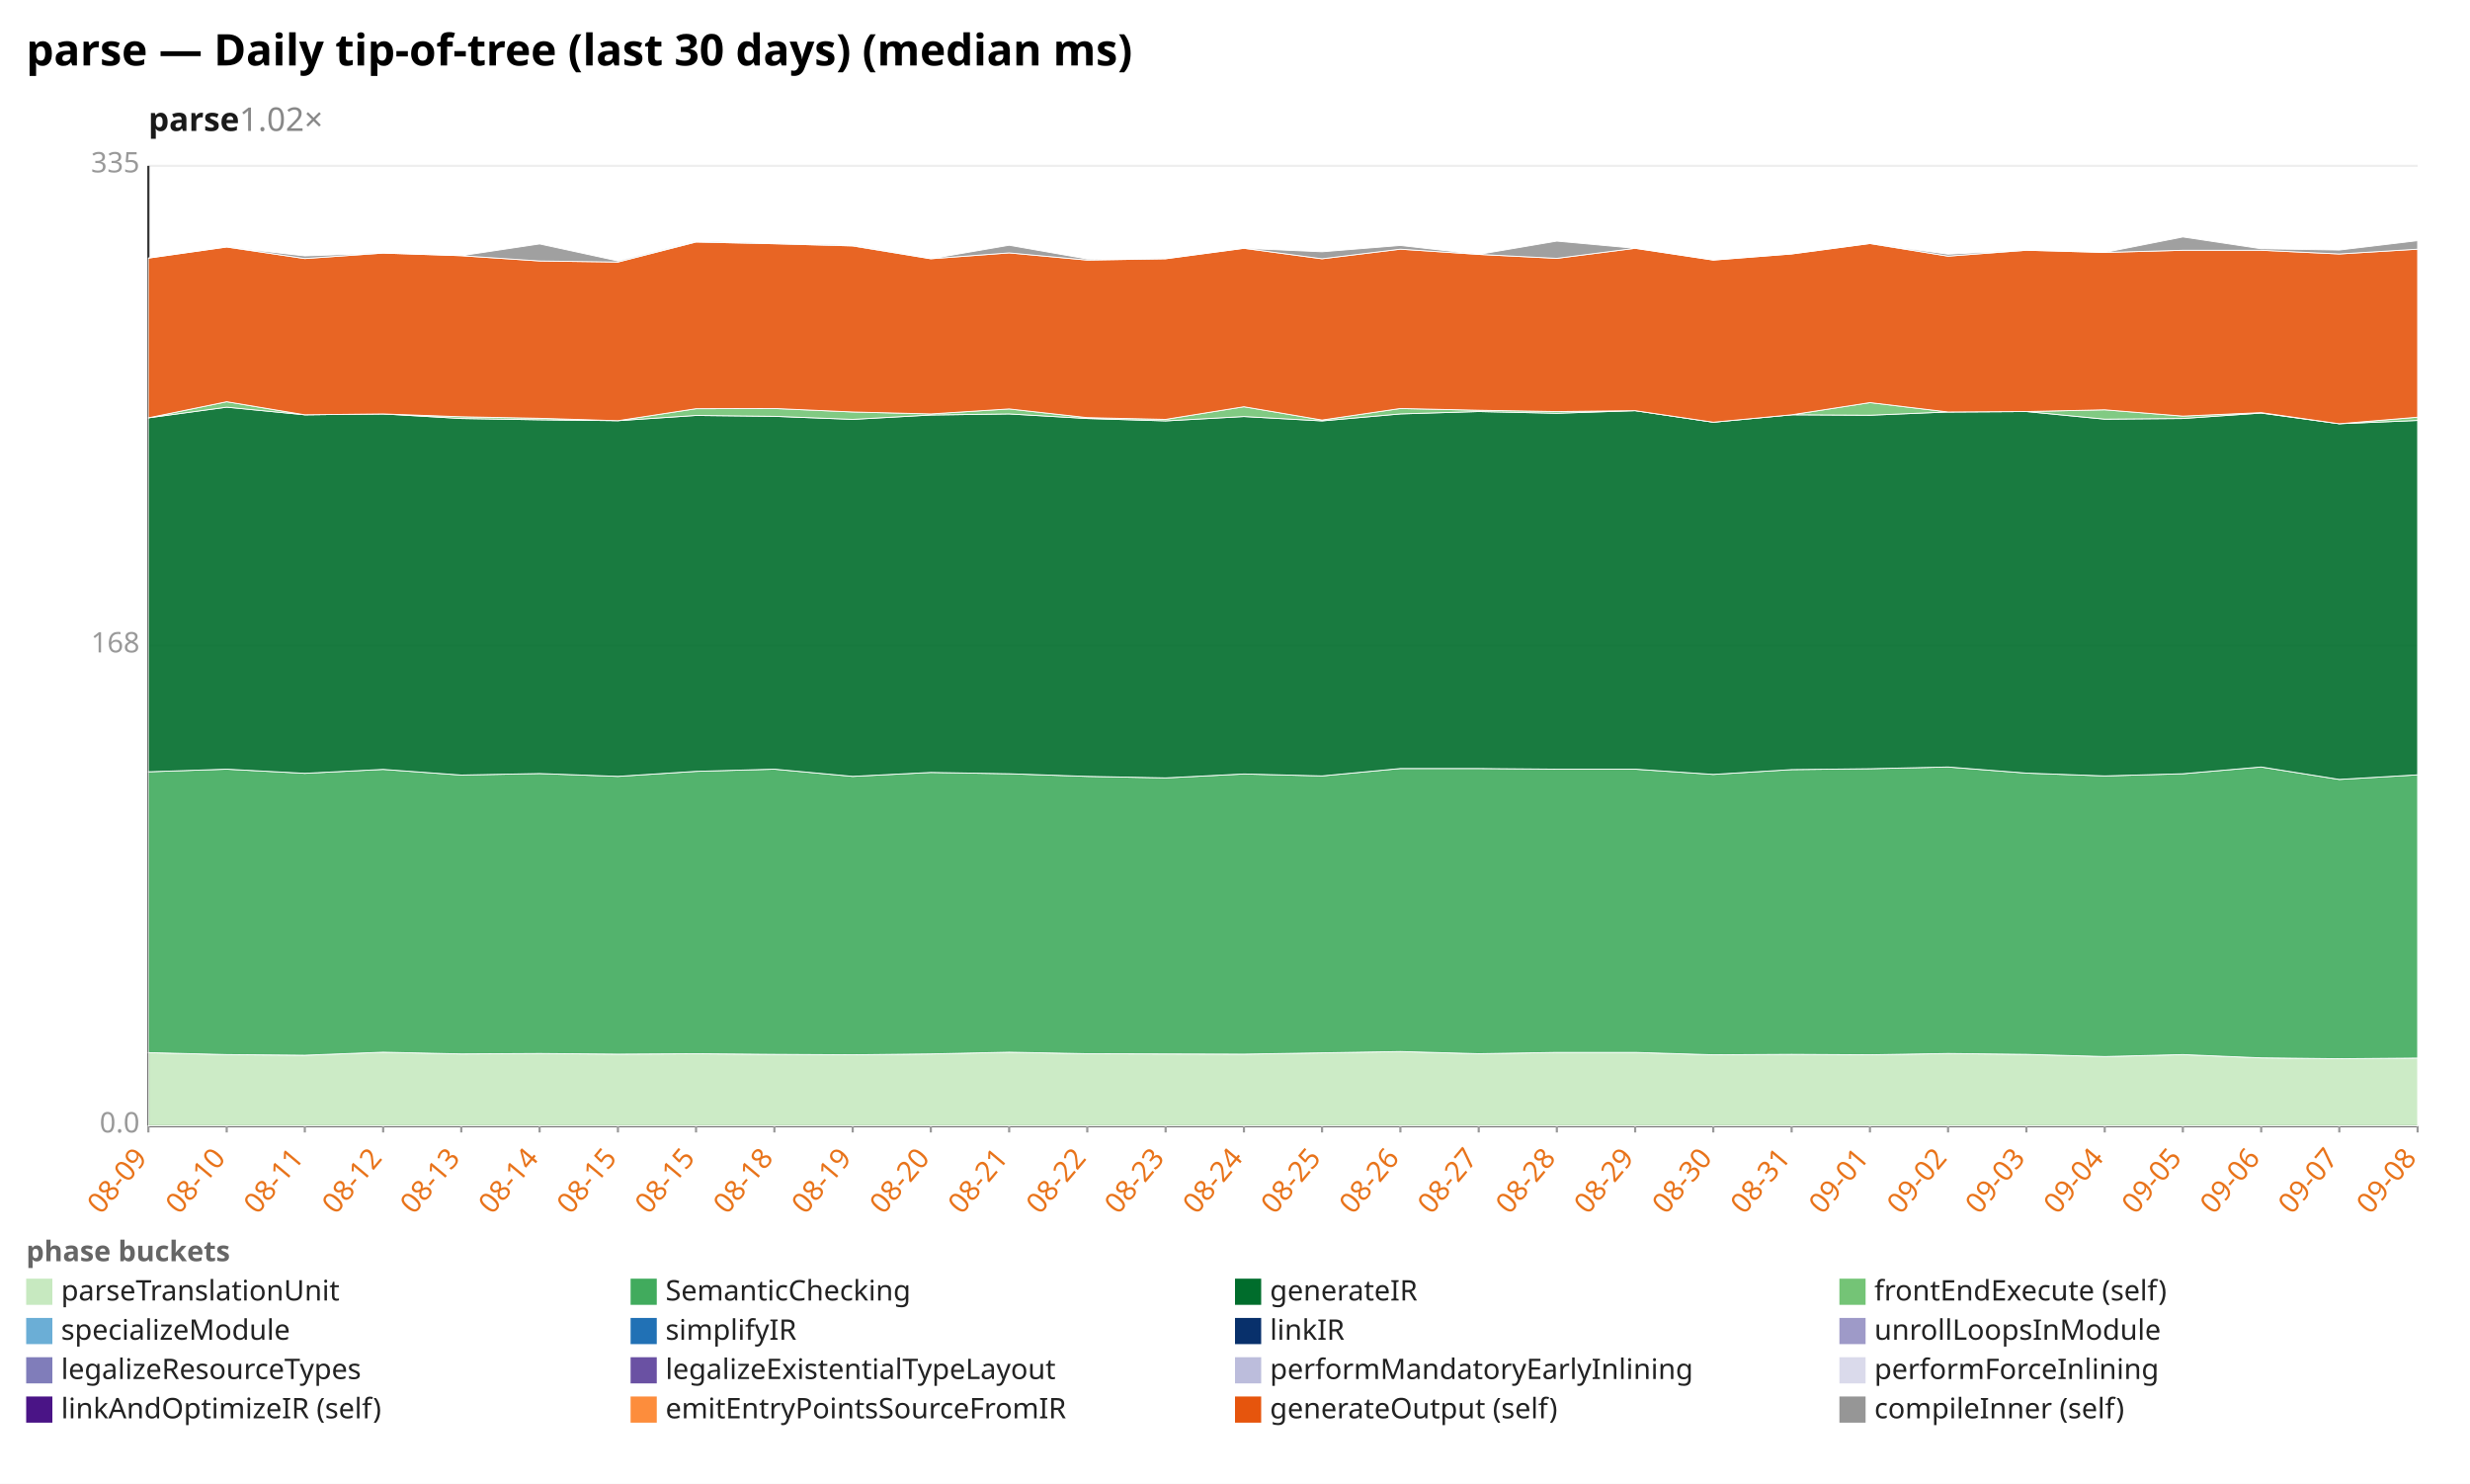
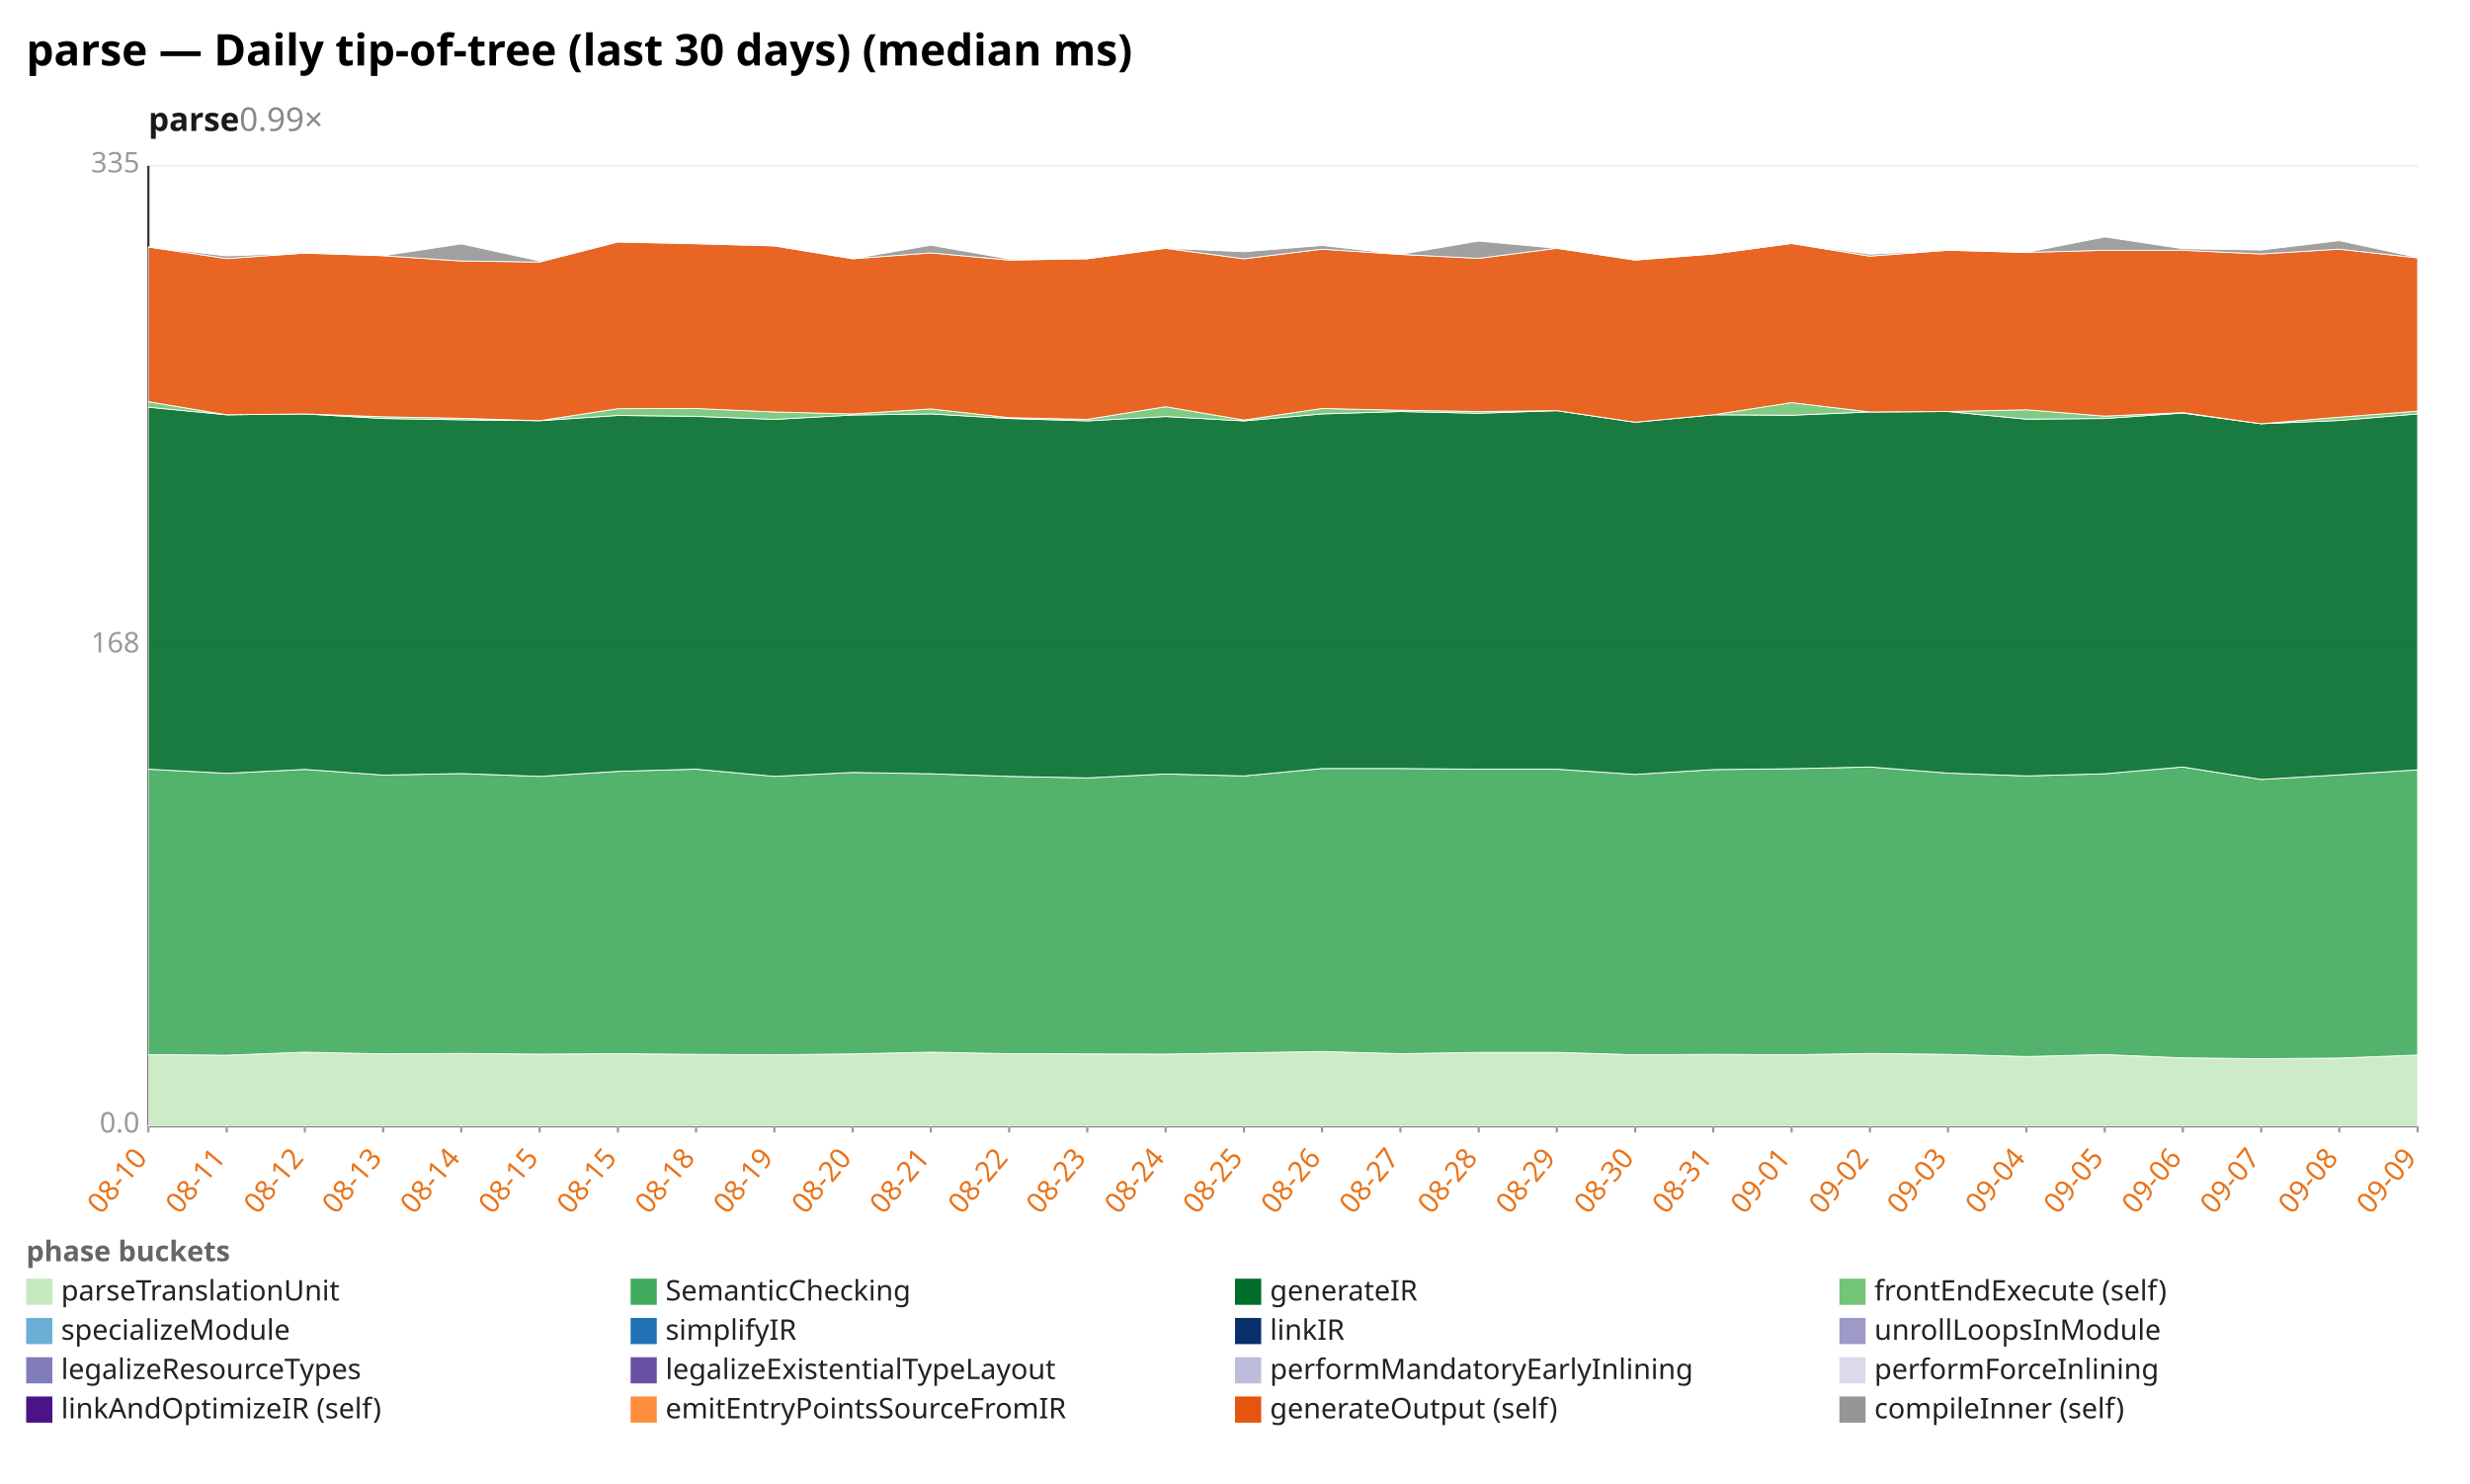
<svg xmlns="http://www.w3.org/2000/svg" width="1132" height="680" viewBox="0 0 1132 680" preserveAspectRatio="xMidYMid meet" font-family="sans-serif" font-size="13">
  <rect width="1132" height="680" fill="white" />
  <text x="12" y="30" font-size="20" font-weight="bold">parse — Daily tip-of-tree (last 30 days) (median ms)</text>
-   <text x="68" y="60" font-size="15" font-weight="600" fill="#1a1a1a">parse<tspan fill="#888" font-weight="400" text-decoration="none">  1.02×</tspan>
+   <text x="68" y="60" font-size="15" font-weight="600" fill="#1a1a1a">parse<tspan fill="#888" font-weight="400" text-decoration="none">  0.99×</tspan>
  </text>
  <line x1="68.0" y1="516.0" x2="1108.0" y2="516.0" stroke="#eee" />
  <text x="64.0" y="519.0" text-anchor="end" fill="#999">0.0</text>
  <line x1="68.0" y1="296.0" x2="1108.0" y2="296.0" stroke="#eee" />
  <text x="64.0" y="299.0" text-anchor="end" fill="#999">168</text>
  <line x1="68.0" y1="76.0" x2="1108.0" y2="76.0" stroke="#eee" />
  <text x="64.0" y="79.0" text-anchor="end" fill="#999">335</text>
  <line x1="68.0" y1="76.0" x2="68.0" y2="516.0" stroke="#333" />
  <line x1="68.0" y1="516.0" x2="1108.0" y2="516.0" stroke="#333" />
  <line x1="68.0" y1="516.0" x2="68.0" y2="519.0" stroke="#999" />
-   <text x="68.0" y="531.0" text-anchor="end" fill="#e8731a" transform="rotate(-50 68.0 531.0)">08-09</text>
+   <text x="68.0" y="531.0" text-anchor="end" fill="#e8731a" transform="rotate(-50 68.0 531.0)">08-10</text>
  <line x1="103.9" y1="516.0" x2="103.9" y2="519.0" stroke="#999" />
-   <text x="103.9" y="531.0" text-anchor="end" fill="#e8731a" transform="rotate(-50 103.9 531.0)">08-10</text>
+   <text x="103.9" y="531.0" text-anchor="end" fill="#e8731a" transform="rotate(-50 103.9 531.0)">08-11</text>
  <line x1="139.7" y1="516.0" x2="139.7" y2="519.0" stroke="#999" />
-   <text x="139.7" y="531.0" text-anchor="end" fill="#e8731a" transform="rotate(-50 139.7 531.0)">08-11</text>
+   <text x="139.7" y="531.0" text-anchor="end" fill="#e8731a" transform="rotate(-50 139.7 531.0)">08-12</text>
  <line x1="175.6" y1="516.0" x2="175.6" y2="519.0" stroke="#999" />
-   <text x="175.6" y="531.0" text-anchor="end" fill="#e8731a" transform="rotate(-50 175.6 531.0)">08-12</text>
+   <text x="175.6" y="531.0" text-anchor="end" fill="#e8731a" transform="rotate(-50 175.6 531.0)">08-13</text>
  <line x1="211.4" y1="516.0" x2="211.4" y2="519.0" stroke="#999" />
-   <text x="211.4" y="531.0" text-anchor="end" fill="#e8731a" transform="rotate(-50 211.4 531.0)">08-13</text>
+   <text x="211.4" y="531.0" text-anchor="end" fill="#e8731a" transform="rotate(-50 211.4 531.0)">08-14</text>
  <line x1="247.3" y1="516.0" x2="247.3" y2="519.0" stroke="#999" />
-   <text x="247.3" y="531.0" text-anchor="end" fill="#e8731a" transform="rotate(-50 247.3 531.0)">08-14</text>
+   <text x="247.3" y="531.0" text-anchor="end" fill="#e8731a" transform="rotate(-50 247.3 531.0)">08-15</text>
  <line x1="283.2" y1="516.0" x2="283.2" y2="519.0" stroke="#999" />
  <text x="283.2" y="531.0" text-anchor="end" fill="#e8731a" transform="rotate(-50 283.2 531.0)">08-15</text>
  <line x1="319.0" y1="516.0" x2="319.0" y2="519.0" stroke="#999" />
-   <text x="319.0" y="531.0" text-anchor="end" fill="#e8731a" transform="rotate(-50 319.0 531.0)">08-15</text>
+   <text x="319.0" y="531.0" text-anchor="end" fill="#e8731a" transform="rotate(-50 319.0 531.0)">08-18</text>
  <line x1="354.9" y1="516.0" x2="354.9" y2="519.0" stroke="#999" />
-   <text x="354.9" y="531.0" text-anchor="end" fill="#e8731a" transform="rotate(-50 354.9 531.0)">08-18</text>
+   <text x="354.9" y="531.0" text-anchor="end" fill="#e8731a" transform="rotate(-50 354.9 531.0)">08-19</text>
  <line x1="390.8" y1="516.0" x2="390.8" y2="519.0" stroke="#999" />
-   <text x="390.8" y="531.0" text-anchor="end" fill="#e8731a" transform="rotate(-50 390.8 531.0)">08-19</text>
+   <text x="390.8" y="531.0" text-anchor="end" fill="#e8731a" transform="rotate(-50 390.8 531.0)">08-20</text>
  <line x1="426.6" y1="516.0" x2="426.6" y2="519.0" stroke="#999" />
-   <text x="426.6" y="531.0" text-anchor="end" fill="#e8731a" transform="rotate(-50 426.6 531.0)">08-20</text>
+   <text x="426.6" y="531.0" text-anchor="end" fill="#e8731a" transform="rotate(-50 426.6 531.0)">08-21</text>
  <line x1="462.5" y1="516.0" x2="462.5" y2="519.0" stroke="#999" />
-   <text x="462.5" y="531.0" text-anchor="end" fill="#e8731a" transform="rotate(-50 462.5 531.0)">08-21</text>
+   <text x="462.5" y="531.0" text-anchor="end" fill="#e8731a" transform="rotate(-50 462.5 531.0)">08-22</text>
  <line x1="498.3" y1="516.0" x2="498.3" y2="519.0" stroke="#999" />
-   <text x="498.3" y="531.0" text-anchor="end" fill="#e8731a" transform="rotate(-50 498.3 531.0)">08-22</text>
+   <text x="498.3" y="531.0" text-anchor="end" fill="#e8731a" transform="rotate(-50 498.3 531.0)">08-23</text>
  <line x1="534.2" y1="516.0" x2="534.2" y2="519.0" stroke="#999" />
-   <text x="534.2" y="531.0" text-anchor="end" fill="#e8731a" transform="rotate(-50 534.2 531.0)">08-23</text>
+   <text x="534.2" y="531.0" text-anchor="end" fill="#e8731a" transform="rotate(-50 534.2 531.0)">08-24</text>
  <line x1="570.1" y1="516.0" x2="570.1" y2="519.0" stroke="#999" />
-   <text x="570.1" y="531.0" text-anchor="end" fill="#e8731a" transform="rotate(-50 570.1 531.0)">08-24</text>
+   <text x="570.1" y="531.0" text-anchor="end" fill="#e8731a" transform="rotate(-50 570.1 531.0)">08-25</text>
  <line x1="605.9" y1="516.0" x2="605.9" y2="519.0" stroke="#999" />
-   <text x="605.9" y="531.0" text-anchor="end" fill="#e8731a" transform="rotate(-50 605.9 531.0)">08-25</text>
+   <text x="605.9" y="531.0" text-anchor="end" fill="#e8731a" transform="rotate(-50 605.9 531.0)">08-26</text>
  <line x1="641.8" y1="516.0" x2="641.8" y2="519.0" stroke="#999" />
-   <text x="641.8" y="531.0" text-anchor="end" fill="#e8731a" transform="rotate(-50 641.8 531.0)">08-26</text>
+   <text x="641.8" y="531.0" text-anchor="end" fill="#e8731a" transform="rotate(-50 641.8 531.0)">08-27</text>
  <line x1="677.7" y1="516.0" x2="677.7" y2="519.0" stroke="#999" />
-   <text x="677.7" y="531.0" text-anchor="end" fill="#e8731a" transform="rotate(-50 677.7 531.0)">08-27</text>
+   <text x="677.7" y="531.0" text-anchor="end" fill="#e8731a" transform="rotate(-50 677.7 531.0)">08-28</text>
  <line x1="713.5" y1="516.0" x2="713.5" y2="519.0" stroke="#999" />
-   <text x="713.5" y="531.0" text-anchor="end" fill="#e8731a" transform="rotate(-50 713.5 531.0)">08-28</text>
+   <text x="713.5" y="531.0" text-anchor="end" fill="#e8731a" transform="rotate(-50 713.5 531.0)">08-29</text>
  <line x1="749.4" y1="516.0" x2="749.4" y2="519.0" stroke="#999" />
-   <text x="749.4" y="531.0" text-anchor="end" fill="#e8731a" transform="rotate(-50 749.4 531.0)">08-29</text>
+   <text x="749.4" y="531.0" text-anchor="end" fill="#e8731a" transform="rotate(-50 749.4 531.0)">08-30</text>
  <line x1="785.2" y1="516.0" x2="785.2" y2="519.0" stroke="#999" />
-   <text x="785.2" y="531.0" text-anchor="end" fill="#e8731a" transform="rotate(-50 785.2 531.0)">08-30</text>
+   <text x="785.2" y="531.0" text-anchor="end" fill="#e8731a" transform="rotate(-50 785.2 531.0)">08-31</text>
  <line x1="821.1" y1="516.0" x2="821.1" y2="519.0" stroke="#999" />
-   <text x="821.1" y="531.0" text-anchor="end" fill="#e8731a" transform="rotate(-50 821.1 531.0)">08-31</text>
+   <text x="821.1" y="531.0" text-anchor="end" fill="#e8731a" transform="rotate(-50 821.1 531.0)">09-01</text>
  <line x1="857.0" y1="516.0" x2="857.0" y2="519.0" stroke="#999" />
-   <text x="857.0" y="531.0" text-anchor="end" fill="#e8731a" transform="rotate(-50 857.0 531.0)">09-01</text>
+   <text x="857.0" y="531.0" text-anchor="end" fill="#e8731a" transform="rotate(-50 857.0 531.0)">09-02</text>
  <line x1="892.8" y1="516.0" x2="892.8" y2="519.0" stroke="#999" />
-   <text x="892.8" y="531.0" text-anchor="end" fill="#e8731a" transform="rotate(-50 892.8 531.0)">09-02</text>
+   <text x="892.8" y="531.0" text-anchor="end" fill="#e8731a" transform="rotate(-50 892.8 531.0)">09-03</text>
  <line x1="928.7" y1="516.0" x2="928.7" y2="519.0" stroke="#999" />
-   <text x="928.7" y="531.0" text-anchor="end" fill="#e8731a" transform="rotate(-50 928.7 531.0)">09-03</text>
+   <text x="928.7" y="531.0" text-anchor="end" fill="#e8731a" transform="rotate(-50 928.7 531.0)">09-04</text>
  <line x1="964.6" y1="516.0" x2="964.6" y2="519.0" stroke="#999" />
-   <text x="964.6" y="531.0" text-anchor="end" fill="#e8731a" transform="rotate(-50 964.6 531.0)">09-04</text>
+   <text x="964.6" y="531.0" text-anchor="end" fill="#e8731a" transform="rotate(-50 964.6 531.0)">09-05</text>
  <line x1="1000.4" y1="516.0" x2="1000.4" y2="519.0" stroke="#999" />
-   <text x="1000.4" y="531.0" text-anchor="end" fill="#e8731a" transform="rotate(-50 1000.4 531.0)">09-05</text>
+   <text x="1000.4" y="531.0" text-anchor="end" fill="#e8731a" transform="rotate(-50 1000.4 531.0)">09-06</text>
  <line x1="1036.3" y1="516.0" x2="1036.3" y2="519.0" stroke="#999" />
-   <text x="1036.3" y="531.0" text-anchor="end" fill="#e8731a" transform="rotate(-50 1036.3 531.0)">09-06</text>
+   <text x="1036.3" y="531.0" text-anchor="end" fill="#e8731a" transform="rotate(-50 1036.3 531.0)">09-07</text>
  <line x1="1072.1" y1="516.0" x2="1072.1" y2="519.0" stroke="#999" />
-   <text x="1072.1" y="531.0" text-anchor="end" fill="#e8731a" transform="rotate(-50 1072.1 531.0)">09-07</text>
+   <text x="1072.1" y="531.0" text-anchor="end" fill="#e8731a" transform="rotate(-50 1072.1 531.0)">09-08</text>
  <line x1="1108.0" y1="516.0" x2="1108.0" y2="519.0" stroke="#999" />
-   <text x="1108.0" y="531.0" text-anchor="end" fill="#e8731a" transform="rotate(-50 1108.0 531.0)">09-08</text>
-   <polygon points="68.0,482.4 103.9,483.3 139.7,483.6 175.6,482.2 211.4,483.0 247.3,482.8 283.2,483.1 319.0,482.9 354.9,483.2 390.8,483.4 426.6,483.0 462.5,482.2 498.3,482.9 534.2,483.0 570.1,483.1 605.9,482.5 641.8,481.9 677.7,482.9 713.5,482.3 749.4,482.3 785.2,483.4 821.1,483.2 857.0,483.4 892.8,482.8 928.7,483.2 964.6,484.2 1000.4,483.3 1036.3,484.8 1072.1,485.2 1108.0,484.9 1108.0,516.0 1072.1,516.0 1036.3,516.0 1000.4,516.0 964.6,516.0 928.7,516.0 892.8,516.0 857.0,516.0 821.1,516.0 785.2,516.0 749.4,516.0 713.5,516.0 677.7,516.0 641.8,516.0 605.9,516.0 570.1,516.0 534.2,516.0 498.3,516.0 462.5,516.0 426.6,516.0 390.8,516.0 354.9,516.0 319.0,516.0 283.2,516.0 247.3,516.0 211.4,516.0 175.6,516.0 139.7,516.0 103.9,516.0 68.0,516.0" fill="#c7e9c0" fill-opacity="0.9" stroke="#fff" stroke-width="0.4" />
-   <polygon points="68.0,353.7 103.9,352.5 139.7,354.4 175.6,352.6 211.4,355.2 247.3,354.5 283.2,355.8 319.0,353.5 354.9,352.5 390.8,355.8 426.6,354.0 462.5,354.6 498.3,355.8 534.2,356.5 570.1,354.7 605.9,355.6 641.8,352.2 677.7,352.2 713.5,352.5 749.4,352.5 785.2,354.9 821.1,352.7 857.0,352.3 892.8,351.5 928.7,354.3 964.6,355.6 1000.4,354.6 1036.3,351.5 1072.1,357.2 1108.0,355.1 1108.0,484.9 1072.1,485.2 1036.3,484.8 1000.4,483.3 964.6,484.2 928.7,483.2 892.8,482.8 857.0,483.4 821.1,483.2 785.2,483.4 749.4,482.3 713.5,482.3 677.7,482.9 641.8,481.9 605.9,482.5 570.1,483.1 534.2,483.0 498.3,482.9 462.5,482.2 426.6,483.0 390.8,483.4 354.9,483.2 319.0,482.9 283.2,483.1 247.3,482.8 211.4,483.0 175.6,482.2 139.7,483.6 103.9,483.3 68.0,482.4" fill="#41ab5d" fill-opacity="0.9" stroke="#fff" stroke-width="0.4" />
-   <polygon points="68.0,191.5 103.9,186.6 139.7,190.1 175.6,189.7 211.4,191.8 247.3,192.4 283.2,192.8 319.0,190.4 354.9,190.8 390.8,192.2 426.6,190.2 462.5,189.7 498.3,191.8 534.2,192.9 570.1,190.9 605.9,192.9 641.8,189.7 677.7,188.6 713.5,189.4 749.4,188.2 785.2,193.5 821.1,190.1 857.0,190.3 892.8,188.8 928.7,188.6 964.6,192.1 1000.4,191.8 1036.3,189.3 1072.1,194.2 1108.0,192.7 1108.0,355.1 1072.1,357.2 1036.3,351.5 1000.4,354.6 964.6,355.6 928.7,354.3 892.8,351.5 857.0,352.3 821.1,352.7 785.2,354.9 749.4,352.5 713.5,352.5 677.7,352.2 641.8,352.2 605.9,355.6 570.1,354.7 534.2,356.5 498.3,355.8 462.5,354.6 426.6,354.0 390.8,355.8 354.9,352.5 319.0,353.5 283.2,355.8 247.3,354.5 211.4,355.2 175.6,352.6 139.7,354.4 103.9,352.5 68.0,353.7" fill="#006d2c" fill-opacity="0.9" stroke="#fff" stroke-width="0.4" />
-   <polygon points="68.0,191.5 103.9,184.1 139.7,190.1 175.6,189.7 211.4,191.0 247.3,191.7 283.2,192.8 319.0,187.3 354.9,187.2 390.8,188.8 426.6,189.7 462.5,187.4 498.3,191.4 534.2,192.2 570.1,186.4 605.9,192.5 641.8,187.2 677.7,188.0 713.5,188.6 749.4,188.2 785.2,193.5 821.1,190.1 857.0,184.5 892.8,188.8 928.7,188.6 964.6,187.8 1000.4,190.7 1036.3,189.1 1072.1,194.2 1108.0,191.2 1108.0,192.7 1072.1,194.2 1036.3,189.3 1000.4,191.8 964.6,192.1 928.7,188.6 892.8,188.8 857.0,190.3 821.1,190.1 785.2,193.5 749.4,188.2 713.5,189.4 677.7,188.6 641.8,189.7 605.9,192.9 570.1,190.9 534.2,192.9 498.3,191.8 462.5,189.7 426.6,190.2 390.8,192.2 354.9,190.8 319.0,190.4 283.2,192.8 247.3,192.4 211.4,191.8 175.6,189.7 139.7,190.1 103.9,186.6 68.0,191.5" fill="#74c476" fill-opacity="0.9" stroke="#fff" stroke-width="0.4" />
-   <polygon points="68.0,118.3 103.9,113.2 139.7,118.5 175.6,116.0 211.4,117.2 247.3,119.6 283.2,120.1 319.0,110.9 354.9,111.7 390.8,112.7 426.6,118.6 462.5,115.9 498.3,119.2 534.2,118.6 570.1,113.8 605.9,118.6 641.8,114.2 677.7,116.6 713.5,118.4 749.4,113.8 785.2,119.2 821.1,116.4 857.0,111.6 892.8,117.4 928.7,114.7 964.6,115.7 1000.4,114.7 1036.3,114.7 1072.1,116.4 1108.0,114.2 1108.0,191.2 1072.1,194.2 1036.3,189.1 1000.4,190.7 964.6,187.8 928.7,188.6 892.8,188.8 857.0,184.5 821.1,190.1 785.2,193.5 749.4,188.2 713.5,188.6 677.7,188.0 641.8,187.2 605.9,192.5 570.1,186.4 534.2,192.2 498.3,191.4 462.5,187.4 426.6,189.7 390.8,188.8 354.9,187.2 319.0,187.3 283.2,192.8 247.3,191.7 211.4,191.0 175.6,189.7 139.7,190.1 103.9,184.1 68.0,191.5" fill="#e6550d" fill-opacity="0.9" stroke="#fff" stroke-width="0.4" />
-   <polygon points="68.0,118.3 103.9,113.2 139.7,117.3 175.6,116.0 211.4,117.2 247.3,111.8 283.2,119.6 319.0,110.5 354.9,111.7 390.8,112.4 426.6,118.6 462.5,112.4 498.3,118.7 534.2,118.6 570.1,113.8 605.9,115.4 641.8,112.5 677.7,116.6 713.5,110.5 749.4,113.8 785.2,119.2 821.1,116.4 857.0,111.6 892.8,116.5 928.7,114.7 964.6,115.7 1000.4,108.6 1036.3,114.0 1072.1,114.6 1108.0,110.3 1108.0,114.2 1072.1,116.4 1036.3,114.7 1000.4,114.7 964.6,115.7 928.7,114.7 892.8,117.4 857.0,111.6 821.1,116.4 785.2,119.2 749.4,113.8 713.5,118.4 677.7,116.6 641.8,114.2 605.9,118.6 570.1,113.8 534.2,118.6 498.3,119.2 462.5,115.9 426.6,118.6 390.8,112.7 354.9,111.7 319.0,110.9 283.2,120.1 247.3,119.6 211.4,117.2 175.6,116.0 139.7,118.5 103.9,113.2 68.0,118.3" fill="#969696" fill-opacity="0.9" stroke="#fff" stroke-width="0.4" />
+   <text x="1108.0" y="531.0" text-anchor="end" fill="#e8731a" transform="rotate(-50 1108.0 531.0)">09-09</text>
+   <polygon points="68.0,483.3 103.9,483.6 139.7,482.2 175.6,483.0 211.4,482.8 247.3,483.1 283.2,482.9 319.0,483.2 354.9,483.4 390.8,483.0 426.6,482.2 462.5,482.9 498.3,483.0 534.2,483.1 570.1,482.5 605.9,481.9 641.8,482.9 677.7,482.3 713.5,482.3 749.4,483.4 785.2,483.2 821.1,483.4 857.0,482.8 892.8,483.2 928.7,484.2 964.6,483.3 1000.4,484.8 1036.3,485.2 1072.1,484.9 1108.0,483.5 1108.0,516.0 1072.1,516.0 1036.3,516.0 1000.4,516.0 964.6,516.0 928.7,516.0 892.8,516.0 857.0,516.0 821.1,516.0 785.2,516.0 749.4,516.0 713.5,516.0 677.7,516.0 641.8,516.0 605.9,516.0 570.1,516.0 534.2,516.0 498.3,516.0 462.5,516.0 426.6,516.0 390.8,516.0 354.9,516.0 319.0,516.0 283.2,516.0 247.3,516.0 211.4,516.0 175.6,516.0 139.7,516.0 103.9,516.0 68.0,516.0" fill="#c7e9c0" fill-opacity="0.9" stroke="#fff" stroke-width="0.4" />
+   <polygon points="68.0,352.5 103.9,354.4 139.7,352.6 175.6,355.2 211.4,354.5 247.3,355.8 283.2,353.5 319.0,352.5 354.9,355.8 390.8,354.0 426.6,354.6 462.5,355.8 498.3,356.5 534.2,354.7 570.1,355.6 605.9,352.2 641.8,352.2 677.7,352.5 713.5,352.5 749.4,354.9 785.2,352.7 821.1,352.3 857.0,351.5 892.8,354.3 928.7,355.6 964.6,354.6 1000.4,351.5 1036.3,357.2 1072.1,355.1 1108.0,352.8 1108.0,483.5 1072.1,484.9 1036.3,485.2 1000.4,484.8 964.6,483.3 928.7,484.2 892.8,483.2 857.0,482.8 821.1,483.4 785.2,483.2 749.4,483.4 713.5,482.3 677.7,482.3 641.8,482.9 605.9,481.9 570.1,482.5 534.2,483.1 498.3,483.0 462.5,482.9 426.6,482.2 390.8,483.0 354.9,483.4 319.0,483.2 283.2,482.9 247.3,483.1 211.4,482.8 175.6,483.0 139.7,482.2 103.9,483.6 68.0,483.3" fill="#41ab5d" fill-opacity="0.9" stroke="#fff" stroke-width="0.4" />
+   <polygon points="68.0,186.6 103.9,190.1 139.7,189.7 175.6,191.8 211.4,192.4 247.3,192.8 283.2,190.4 319.0,190.8 354.9,192.2 390.8,190.2 426.6,189.7 462.5,191.8 498.3,192.9 534.2,190.9 570.1,192.9 605.9,189.7 641.8,188.6 677.7,189.4 713.5,188.2 749.4,193.5 785.2,190.1 821.1,190.3 857.0,188.8 892.8,188.6 928.7,192.1 964.6,191.8 1000.4,189.3 1036.3,194.2 1072.1,192.7 1108.0,189.7 1108.0,352.8 1072.1,355.1 1036.3,357.2 1000.4,351.5 964.6,354.6 928.7,355.6 892.8,354.3 857.0,351.5 821.1,352.3 785.2,352.7 749.4,354.9 713.5,352.5 677.7,352.5 641.8,352.2 605.9,352.2 570.1,355.6 534.2,354.7 498.3,356.5 462.5,355.8 426.6,354.6 390.8,354.0 354.9,355.8 319.0,352.5 283.2,353.5 247.3,355.8 211.4,354.5 175.6,355.2 139.7,352.6 103.9,354.4 68.0,352.5" fill="#006d2c" fill-opacity="0.9" stroke="#fff" stroke-width="0.4" />
+   <polygon points="68.0,184.1 103.9,190.1 139.7,189.7 175.6,191.0 211.4,191.7 247.3,192.8 283.2,187.3 319.0,187.2 354.9,188.8 390.8,189.7 426.6,187.4 462.5,191.4 498.3,192.2 534.2,186.4 570.1,192.5 605.9,187.2 641.8,188.0 677.7,188.6 713.5,188.2 749.4,193.5 785.2,190.1 821.1,184.5 857.0,188.8 892.8,188.6 928.7,187.8 964.6,190.7 1000.4,189.1 1036.3,194.2 1072.1,191.2 1108.0,188.4 1108.0,189.7 1072.1,192.7 1036.3,194.2 1000.4,189.3 964.6,191.8 928.7,192.1 892.8,188.6 857.0,188.8 821.1,190.3 785.2,190.1 749.4,193.5 713.5,188.2 677.7,189.4 641.8,188.6 605.9,189.7 570.1,192.9 534.2,190.9 498.3,192.9 462.5,191.8 426.6,189.7 390.8,190.2 354.9,192.2 319.0,190.8 283.2,190.4 247.3,192.8 211.4,192.4 175.6,191.8 139.7,189.7 103.9,190.1 68.0,186.6" fill="#74c476" fill-opacity="0.9" stroke="#fff" stroke-width="0.4" />
+   <polygon points="68.0,113.2 103.9,118.5 139.7,116.0 175.6,117.2 211.4,119.6 247.3,120.1 283.2,110.9 319.0,111.7 354.9,112.7 390.8,118.6 426.6,115.9 462.5,119.2 498.3,118.6 534.2,113.8 570.1,118.6 605.9,114.2 641.8,116.6 677.7,118.4 713.5,113.8 749.4,119.2 785.2,116.4 821.1,111.6 857.0,117.4 892.8,114.7 928.7,115.7 964.6,114.7 1000.4,114.7 1036.3,116.4 1072.1,114.2 1108.0,118.2 1108.0,188.4 1072.1,191.2 1036.3,194.2 1000.4,189.1 964.6,190.7 928.7,187.8 892.8,188.6 857.0,188.8 821.1,184.5 785.2,190.1 749.4,193.5 713.5,188.2 677.7,188.6 641.8,188.0 605.9,187.2 570.1,192.5 534.2,186.4 498.3,192.2 462.5,191.4 426.6,187.4 390.8,189.7 354.9,188.8 319.0,187.2 283.2,187.3 247.3,192.8 211.4,191.7 175.6,191.0 139.7,189.7 103.9,190.1 68.0,184.1" fill="#e6550d" fill-opacity="0.9" stroke="#fff" stroke-width="0.4" />
+   <polygon points="68.0,113.2 103.9,117.3 139.7,116.0 175.6,117.2 211.4,111.8 247.3,119.6 283.2,110.5 319.0,111.7 354.9,112.4 390.8,118.6 426.6,112.4 462.5,118.7 498.3,118.6 534.2,113.8 570.1,115.4 605.9,112.5 641.8,116.6 677.7,110.5 713.5,113.8 749.4,119.2 785.2,116.4 821.1,111.6 857.0,116.5 892.8,114.7 928.7,115.7 964.6,108.6 1000.4,114.0 1036.3,114.6 1072.1,110.3 1108.0,118.0 1108.0,118.2 1072.1,114.2 1036.3,116.4 1000.4,114.7 964.6,114.7 928.7,115.7 892.8,114.7 857.0,117.4 821.1,111.6 785.2,116.4 749.4,119.2 713.5,113.8 677.7,118.4 641.8,116.6 605.9,114.2 570.1,118.6 534.2,113.8 498.3,118.6 462.5,119.2 426.6,115.9 390.8,118.6 354.9,112.7 319.0,111.7 283.2,110.9 247.3,120.1 211.4,119.6 175.6,117.2 139.7,116.0 103.9,118.5 68.0,113.2" fill="#969696" fill-opacity="0.9" stroke="#fff" stroke-width="0.4" />
  <text x="12" y="578" fill="#666" font-weight="600">phase buckets</text>
  <rect x="12" y="586" width="12" height="12" fill="#c7e9c0" />
  <text x="28" y="596" fill="#222">parseTranslationUnit</text>
  <rect x="289" y="586" width="12" height="12" fill="#41ab5d" />
  <text x="305" y="596" fill="#222">SemanticChecking</text>
  <rect x="566" y="586" width="12" height="12" fill="#006d2c" />
  <text x="582" y="596" fill="#222">generateIR</text>
  <rect x="843" y="586" width="12" height="12" fill="#74c476" />
  <text x="859" y="596" fill="#222">frontEndExecute (self)</text>
  <rect x="12" y="604" width="12" height="12" fill="#6baed6" />
  <text x="28" y="614" fill="#222">specializeModule</text>
  <rect x="289" y="604" width="12" height="12" fill="#2171b5" />
  <text x="305" y="614" fill="#222">simplifyIR</text>
  <rect x="566" y="604" width="12" height="12" fill="#08306b" />
  <text x="582" y="614" fill="#222">linkIR</text>
  <rect x="843" y="604" width="12" height="12" fill="#9e9ac8" />
  <text x="859" y="614" fill="#222">unrollLoopsInModule</text>
  <rect x="12" y="622" width="12" height="12" fill="#807dba" />
  <text x="28" y="632" fill="#222">legalizeResourceTypes</text>
  <rect x="289" y="622" width="12" height="12" fill="#6a51a3" />
  <text x="305" y="632" fill="#222">legalizeExistentialTypeLayout</text>
  <rect x="566" y="622" width="12" height="12" fill="#bcbddc" />
  <text x="582" y="632" fill="#222">performMandatoryEarlyInlining</text>
  <rect x="843" y="622" width="12" height="12" fill="#dadaeb" />
  <text x="859" y="632" fill="#222">performForceInlining</text>
  <rect x="12" y="640" width="12" height="12" fill="#4a1486" />
  <text x="28" y="650" fill="#222">linkAndOptimizeIR (self)</text>
  <rect x="289" y="640" width="12" height="12" fill="#fd8d3c" />
  <text x="305" y="650" fill="#222">emitEntryPointsSourceFromIR</text>
  <rect x="566" y="640" width="12" height="12" fill="#e6550d" />
  <text x="582" y="650" fill="#222">generateOutput (self)</text>
  <rect x="843" y="640" width="12" height="12" fill="#969696" />
  <text x="859" y="650" fill="#222">compileInner (self)</text>
</svg>
